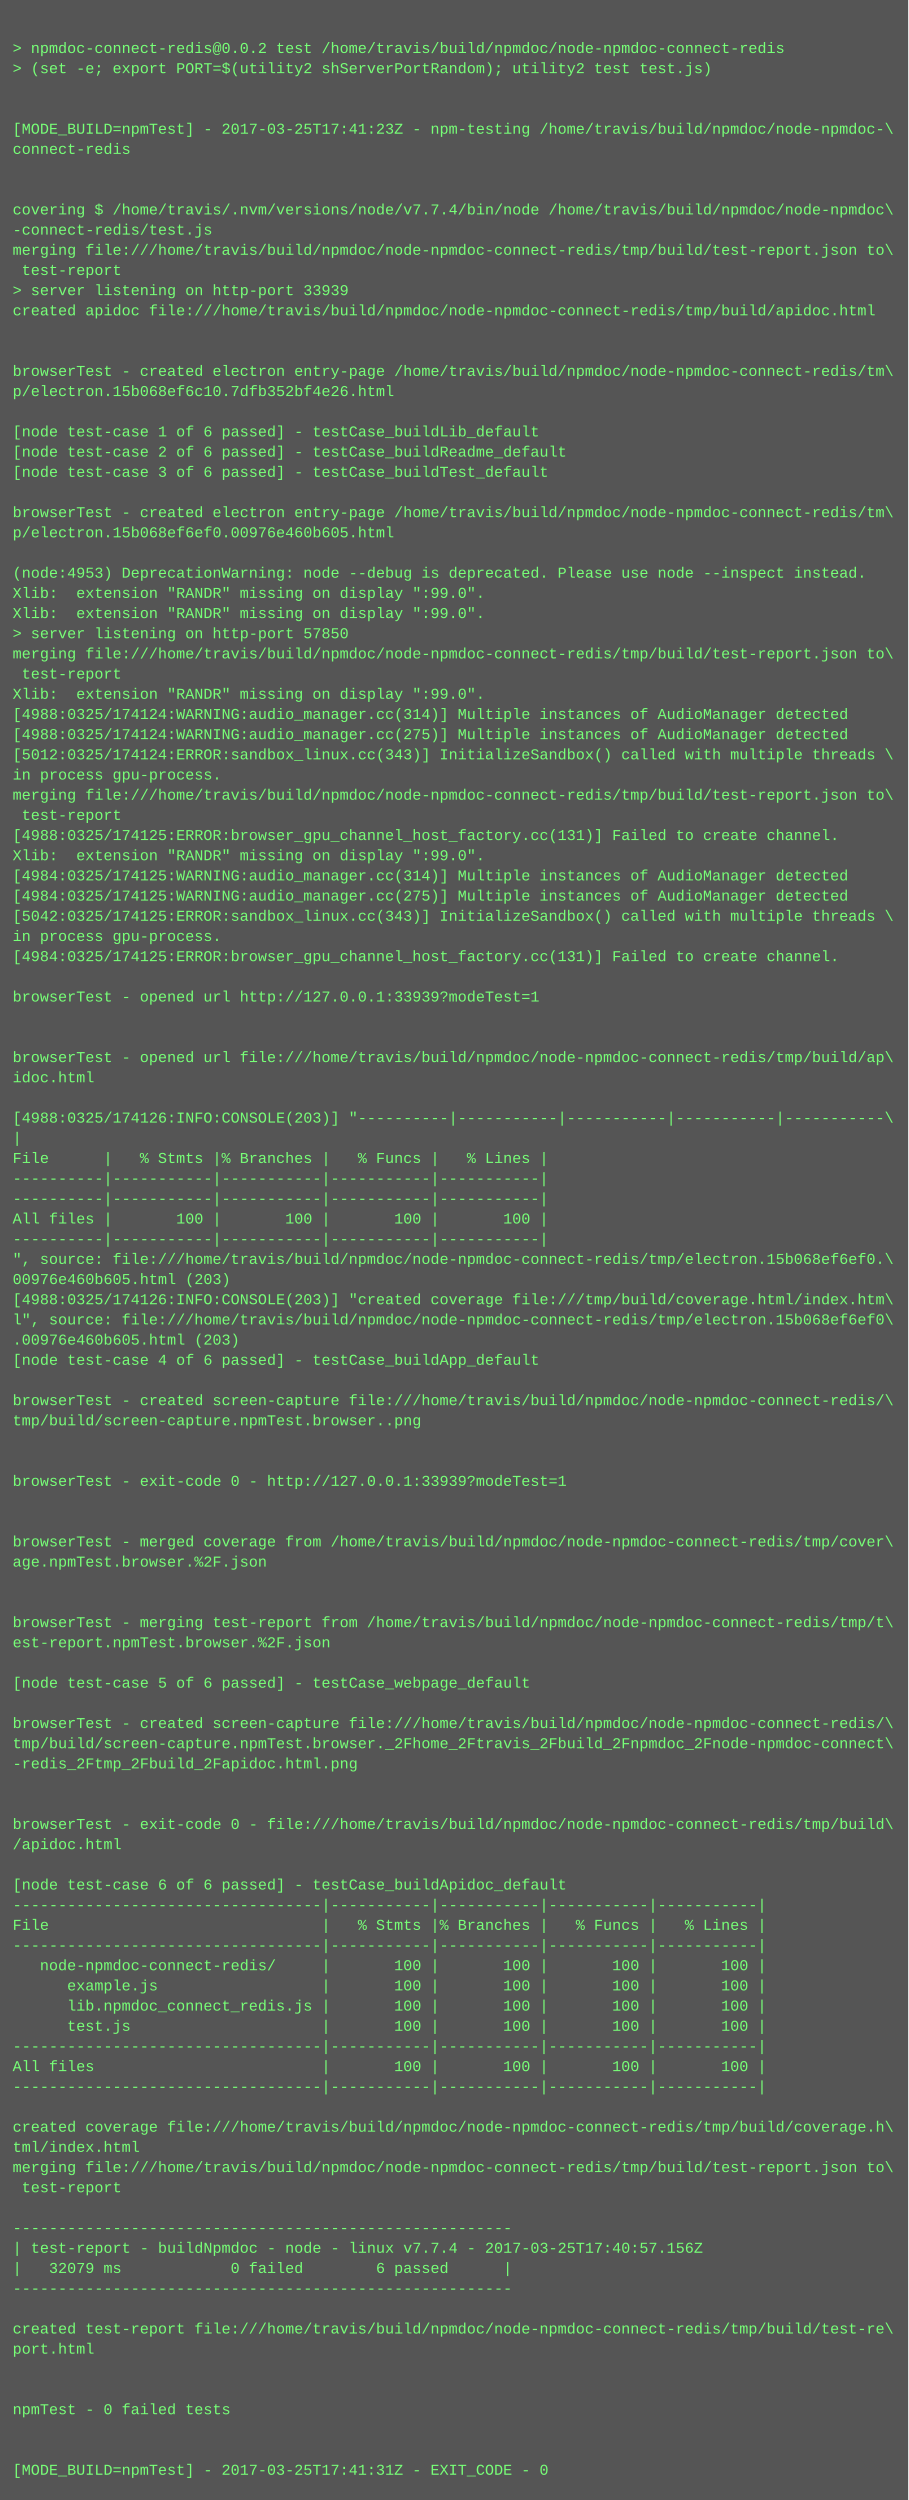
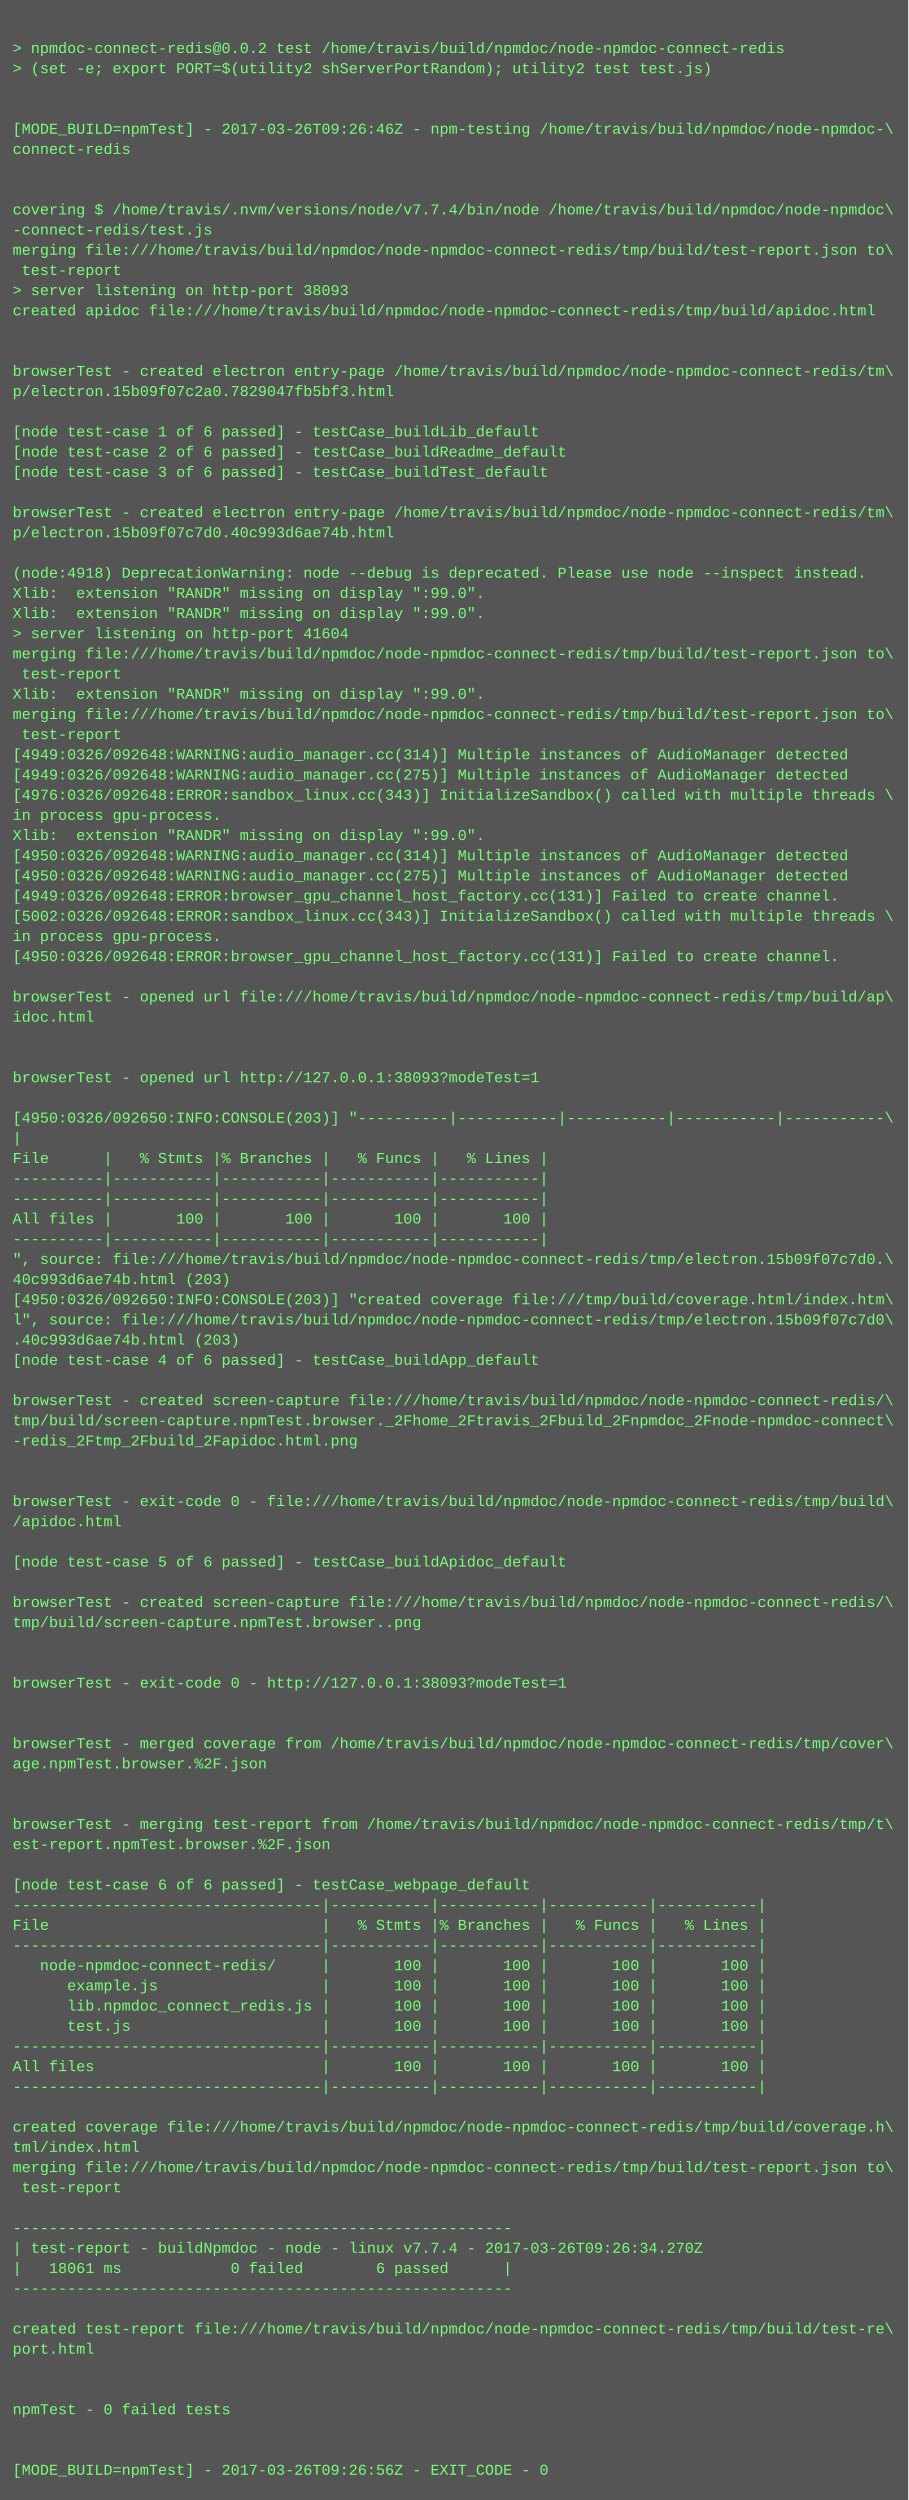
<svg xmlns="http://www.w3.org/2000/svg" height="1982" width="720">
  <rect height="1982" fill="#555" width="720" />
  <text fill="#7f7" font-family="Courier New" font-size="12" xml:space="preserve">
    <tspan x="10" y="26" />
    <tspan x="10" y="42">&gt; npmdoc-connect-redis@0.0.2 test /home/travis/build/npmdoc/node-npmdoc-connect-redis</tspan>
    <tspan x="10" y="58">&gt; (set -e; export PORT=$(utility2 shServerPortRandom); utility2 test test.js)</tspan>
    <tspan x="10" y="74" />
    <tspan x="10" y="90" />
-     <tspan x="10" y="106">[MODE_BUILD=npmTest] - 2017-03-25T17:41:23Z - npm-testing /home/travis/build/npmdoc/node-npmdoc-\</tspan>
+     <tspan x="10" y="106">[MODE_BUILD=npmTest] - 2017-03-26T09:26:46Z - npm-testing /home/travis/build/npmdoc/node-npmdoc-\</tspan>
    <tspan x="10" y="122">connect-redis</tspan>
    <tspan x="10" y="138" />
    <tspan x="10" y="154" />
    <tspan x="10" y="170">covering $ /home/travis/.nvm/versions/node/v7.7.4/bin/node /home/travis/build/npmdoc/node-npmdoc\</tspan>
    <tspan x="10" y="186">-connect-redis/test.js</tspan>
    <tspan x="10" y="202">merging file:///home/travis/build/npmdoc/node-npmdoc-connect-redis/tmp/build/test-report.json to\</tspan>
    <tspan x="10" y="218"> test-report</tspan>
-     <tspan x="10" y="234">&gt; server listening on http-port 33939</tspan>
+     <tspan x="10" y="234">&gt; server listening on http-port 38093</tspan>
    <tspan x="10" y="250">created apidoc file:///home/travis/build/npmdoc/node-npmdoc-connect-redis/tmp/build/apidoc.html</tspan>
    <tspan x="10" y="266" />
    <tspan x="10" y="282" />
    <tspan x="10" y="298">browserTest - created electron entry-page /home/travis/build/npmdoc/node-npmdoc-connect-redis/tm\</tspan>
-     <tspan x="10" y="314">p/electron.15b068ef6c10.7dfb352bf4e26.html</tspan>
+     <tspan x="10" y="314">p/electron.15b09f07c2a0.7829047fb5bf3.html</tspan>
    <tspan x="10" y="330" />
    <tspan x="10" y="346">[node test-case 1 of 6 passed] - testCase_buildLib_default</tspan>
    <tspan x="10" y="362">[node test-case 2 of 6 passed] - testCase_buildReadme_default</tspan>
    <tspan x="10" y="378">[node test-case 3 of 6 passed] - testCase_buildTest_default</tspan>
    <tspan x="10" y="394" />
    <tspan x="10" y="410">browserTest - created electron entry-page /home/travis/build/npmdoc/node-npmdoc-connect-redis/tm\</tspan>
-     <tspan x="10" y="426">p/electron.15b068ef6ef0.00976e460b605.html</tspan>
+     <tspan x="10" y="426">p/electron.15b09f07c7d0.40c993d6ae74b.html</tspan>
    <tspan x="10" y="442" />
-     <tspan x="10" y="458">(node:4953) DeprecationWarning: node --debug is deprecated. Please use node --inspect instead.</tspan>
+     <tspan x="10" y="458">(node:4918) DeprecationWarning: node --debug is deprecated. Please use node --inspect instead.</tspan>
    <tspan x="10" y="474">Xlib:  extension "RANDR" missing on display ":99.0".</tspan>
    <tspan x="10" y="490">Xlib:  extension "RANDR" missing on display ":99.0".</tspan>
-     <tspan x="10" y="506">&gt; server listening on http-port 57850</tspan>
+     <tspan x="10" y="506">&gt; server listening on http-port 41604</tspan>
    <tspan x="10" y="522">merging file:///home/travis/build/npmdoc/node-npmdoc-connect-redis/tmp/build/test-report.json to\</tspan>
    <tspan x="10" y="538"> test-report</tspan>
    <tspan x="10" y="554">Xlib:  extension "RANDR" missing on display ":99.0".</tspan>
-     <tspan x="10" y="570">[4988:0325/174124:WARNING:audio_manager.cc(314)] Multiple instances of AudioManager detected</tspan>
-     <tspan x="10" y="586">[4988:0325/174124:WARNING:audio_manager.cc(275)] Multiple instances of AudioManager detected</tspan>
-     <tspan x="10" y="602">[5012:0325/174124:ERROR:sandbox_linux.cc(343)] InitializeSandbox() called with multiple threads \</tspan>
-     <tspan x="10" y="618">in process gpu-process. </tspan>
-     <tspan x="10" y="634">merging file:///home/travis/build/npmdoc/node-npmdoc-connect-redis/tmp/build/test-report.json to\</tspan>
-     <tspan x="10" y="650"> test-report</tspan>
-     <tspan x="10" y="666">[4988:0325/174125:ERROR:browser_gpu_channel_host_factory.cc(131)] Failed to create channel.</tspan>
-     <tspan x="10" y="682">Xlib:  extension "RANDR" missing on display ":99.0".</tspan>
-     <tspan x="10" y="698">[4984:0325/174125:WARNING:audio_manager.cc(314)] Multiple instances of AudioManager detected</tspan>
-     <tspan x="10" y="714">[4984:0325/174125:WARNING:audio_manager.cc(275)] Multiple instances of AudioManager detected</tspan>
-     <tspan x="10" y="730">[5042:0325/174125:ERROR:sandbox_linux.cc(343)] InitializeSandbox() called with multiple threads \</tspan>
+     <tspan x="10" y="570">merging file:///home/travis/build/npmdoc/node-npmdoc-connect-redis/tmp/build/test-report.json to\</tspan>
+     <tspan x="10" y="586"> test-report</tspan>
+     <tspan x="10" y="602">[4949:0326/092648:WARNING:audio_manager.cc(314)] Multiple instances of AudioManager detected</tspan>
+     <tspan x="10" y="618">[4949:0326/092648:WARNING:audio_manager.cc(275)] Multiple instances of AudioManager detected</tspan>
+     <tspan x="10" y="634">[4976:0326/092648:ERROR:sandbox_linux.cc(343)] InitializeSandbox() called with multiple threads \</tspan>
+     <tspan x="10" y="650">in process gpu-process. </tspan>
+     <tspan x="10" y="666">Xlib:  extension "RANDR" missing on display ":99.0".</tspan>
+     <tspan x="10" y="682">[4950:0326/092648:WARNING:audio_manager.cc(314)] Multiple instances of AudioManager detected</tspan>
+     <tspan x="10" y="698">[4950:0326/092648:WARNING:audio_manager.cc(275)] Multiple instances of AudioManager detected</tspan>
+     <tspan x="10" y="714">[4949:0326/092648:ERROR:browser_gpu_channel_host_factory.cc(131)] Failed to create channel.</tspan>
+     <tspan x="10" y="730">[5002:0326/092648:ERROR:sandbox_linux.cc(343)] InitializeSandbox() called with multiple threads \</tspan>
    <tspan x="10" y="746">in process gpu-process. </tspan>
-     <tspan x="10" y="762">[4984:0325/174125:ERROR:browser_gpu_channel_host_factory.cc(131)] Failed to create channel.</tspan>
+     <tspan x="10" y="762">[4950:0326/092648:ERROR:browser_gpu_channel_host_factory.cc(131)] Failed to create channel.</tspan>
    <tspan x="10" y="778" />
-     <tspan x="10" y="794">browserTest - opened url http://127.0.0.1:33939?modeTest=1</tspan>
-     <tspan x="10" y="810" />
+     <tspan x="10" y="794">browserTest - opened url file:///home/travis/build/npmdoc/node-npmdoc-connect-redis/tmp/build/ap\</tspan>
+     <tspan x="10" y="810">idoc.html</tspan>
    <tspan x="10" y="826" />
-     <tspan x="10" y="842">browserTest - opened url file:///home/travis/build/npmdoc/node-npmdoc-connect-redis/tmp/build/ap\</tspan>
-     <tspan x="10" y="858">idoc.html</tspan>
+     <tspan x="10" y="842" />
+     <tspan x="10" y="858">browserTest - opened url http://127.0.0.1:38093?modeTest=1</tspan>
    <tspan x="10" y="874" />
-     <tspan x="10" y="890">[4988:0325/174126:INFO:CONSOLE(203)] "----------|-----------|-----------|-----------|-----------\</tspan>
+     <tspan x="10" y="890">[4950:0326/092650:INFO:CONSOLE(203)] "----------|-----------|-----------|-----------|-----------\</tspan>
    <tspan x="10" y="906">|</tspan>
    <tspan x="10" y="922">File      |   % Stmts |% Branches |   % Funcs |   % Lines |</tspan>
    <tspan x="10" y="938">----------|-----------|-----------|-----------|-----------|</tspan>
    <tspan x="10" y="954">----------|-----------|-----------|-----------|-----------|</tspan>
    <tspan x="10" y="970">All files |       100 |       100 |       100 |       100 |</tspan>
    <tspan x="10" y="986">----------|-----------|-----------|-----------|-----------|</tspan>
-     <tspan x="10" y="1002">", source: file:///home/travis/build/npmdoc/node-npmdoc-connect-redis/tmp/electron.15b068ef6ef0.\</tspan>
-     <tspan x="10" y="1018">00976e460b605.html (203)</tspan>
-     <tspan x="10" y="1034">[4988:0325/174126:INFO:CONSOLE(203)] "created coverage file:///tmp/build/coverage.html/index.htm\</tspan>
-     <tspan x="10" y="1050">l", source: file:///home/travis/build/npmdoc/node-npmdoc-connect-redis/tmp/electron.15b068ef6ef0\</tspan>
-     <tspan x="10" y="1066">.00976e460b605.html (203)</tspan>
+     <tspan x="10" y="1002">", source: file:///home/travis/build/npmdoc/node-npmdoc-connect-redis/tmp/electron.15b09f07c7d0.\</tspan>
+     <tspan x="10" y="1018">40c993d6ae74b.html (203)</tspan>
+     <tspan x="10" y="1034">[4950:0326/092650:INFO:CONSOLE(203)] "created coverage file:///tmp/build/coverage.html/index.htm\</tspan>
+     <tspan x="10" y="1050">l", source: file:///home/travis/build/npmdoc/node-npmdoc-connect-redis/tmp/electron.15b09f07c7d0\</tspan>
+     <tspan x="10" y="1066">.40c993d6ae74b.html (203)</tspan>
    <tspan x="10" y="1082">[node test-case 4 of 6 passed] - testCase_buildApp_default</tspan>
    <tspan x="10" y="1098" />
    <tspan x="10" y="1114">browserTest - created screen-capture file:///home/travis/build/npmdoc/node-npmdoc-connect-redis/\</tspan>
-     <tspan x="10" y="1130">tmp/build/screen-capture.npmTest.browser..png</tspan>
-     <tspan x="10" y="1146" />
+     <tspan x="10" y="1130">tmp/build/screen-capture.npmTest.browser._2Fhome_2Ftravis_2Fbuild_2Fnpmdoc_2Fnode-npmdoc-connect\</tspan>
+     <tspan x="10" y="1146">-redis_2Ftmp_2Fbuild_2Fapidoc.html.png</tspan>
    <tspan x="10" y="1162" />
-     <tspan x="10" y="1178">browserTest - exit-code 0 - http://127.0.0.1:33939?modeTest=1</tspan>
-     <tspan x="10" y="1194" />
-     <tspan x="10" y="1210" />
-     <tspan x="10" y="1226">browserTest - merged coverage from /home/travis/build/npmdoc/node-npmdoc-connect-redis/tmp/cover\</tspan>
-     <tspan x="10" y="1242">age.npmTest.browser.%2F.json</tspan>
+     <tspan x="10" y="1178" />
+     <tspan x="10" y="1194">browserTest - exit-code 0 - file:///home/travis/build/npmdoc/node-npmdoc-connect-redis/tmp/build\</tspan>
+     <tspan x="10" y="1210">/apidoc.html</tspan>
+     <tspan x="10" y="1226" />
+     <tspan x="10" y="1242">[node test-case 5 of 6 passed] - testCase_buildApidoc_default</tspan>
    <tspan x="10" y="1258" />
-     <tspan x="10" y="1274" />
-     <tspan x="10" y="1290">browserTest - merging test-report from /home/travis/build/npmdoc/node-npmdoc-connect-redis/tmp/t\</tspan>
-     <tspan x="10" y="1306">est-report.npmTest.browser.%2F.json</tspan>
+     <tspan x="10" y="1274">browserTest - created screen-capture file:///home/travis/build/npmdoc/node-npmdoc-connect-redis/\</tspan>
+     <tspan x="10" y="1290">tmp/build/screen-capture.npmTest.browser..png</tspan>
+     <tspan x="10" y="1306" />
    <tspan x="10" y="1322" />
-     <tspan x="10" y="1338">[node test-case 5 of 6 passed] - testCase_webpage_default</tspan>
+     <tspan x="10" y="1338">browserTest - exit-code 0 - http://127.0.0.1:38093?modeTest=1</tspan>
    <tspan x="10" y="1354" />
-     <tspan x="10" y="1370">browserTest - created screen-capture file:///home/travis/build/npmdoc/node-npmdoc-connect-redis/\</tspan>
-     <tspan x="10" y="1386">tmp/build/screen-capture.npmTest.browser._2Fhome_2Ftravis_2Fbuild_2Fnpmdoc_2Fnode-npmdoc-connect\</tspan>
-     <tspan x="10" y="1402">-redis_2Ftmp_2Fbuild_2Fapidoc.html.png</tspan>
+     <tspan x="10" y="1370" />
+     <tspan x="10" y="1386">browserTest - merged coverage from /home/travis/build/npmdoc/node-npmdoc-connect-redis/tmp/cover\</tspan>
+     <tspan x="10" y="1402">age.npmTest.browser.%2F.json</tspan>
    <tspan x="10" y="1418" />
    <tspan x="10" y="1434" />
-     <tspan x="10" y="1450">browserTest - exit-code 0 - file:///home/travis/build/npmdoc/node-npmdoc-connect-redis/tmp/build\</tspan>
-     <tspan x="10" y="1466">/apidoc.html</tspan>
+     <tspan x="10" y="1450">browserTest - merging test-report from /home/travis/build/npmdoc/node-npmdoc-connect-redis/tmp/t\</tspan>
+     <tspan x="10" y="1466">est-report.npmTest.browser.%2F.json</tspan>
    <tspan x="10" y="1482" />
-     <tspan x="10" y="1498">[node test-case 6 of 6 passed] - testCase_buildApidoc_default</tspan>
+     <tspan x="10" y="1498">[node test-case 6 of 6 passed] - testCase_webpage_default</tspan>
    <tspan x="10" y="1514">----------------------------------|-----------|-----------|-----------|-----------|</tspan>
    <tspan x="10" y="1530">File                              |   % Stmts |% Branches |   % Funcs |   % Lines |</tspan>
    <tspan x="10" y="1546">----------------------------------|-----------|-----------|-----------|-----------|</tspan>
    <tspan x="10" y="1562">   node-npmdoc-connect-redis/     |       100 |       100 |       100 |       100 |</tspan>
    <tspan x="10" y="1578">      example.js                  |       100 |       100 |       100 |       100 |</tspan>
    <tspan x="10" y="1594">      lib.npmdoc_connect_redis.js |       100 |       100 |       100 |       100 |</tspan>
    <tspan x="10" y="1610">      test.js                     |       100 |       100 |       100 |       100 |</tspan>
    <tspan x="10" y="1626">----------------------------------|-----------|-----------|-----------|-----------|</tspan>
    <tspan x="10" y="1642">All files                         |       100 |       100 |       100 |       100 |</tspan>
    <tspan x="10" y="1658">----------------------------------|-----------|-----------|-----------|-----------|</tspan>
    <tspan x="10" y="1674" />
    <tspan x="10" y="1690">created coverage file:///home/travis/build/npmdoc/node-npmdoc-connect-redis/tmp/build/coverage.h\</tspan>
    <tspan x="10" y="1706">tml/index.html</tspan>
    <tspan x="10" y="1722">merging file:///home/travis/build/npmdoc/node-npmdoc-connect-redis/tmp/build/test-report.json to\</tspan>
    <tspan x="10" y="1738"> test-report</tspan>
    <tspan x="10" y="1754" />
    <tspan x="10" y="1770">-------------------------------------------------------</tspan>
-     <tspan x="10" y="1786">| test-report - buildNpmdoc - node - linux v7.7.4 - 2017-03-25T17:40:57.156Z</tspan>
-     <tspan x="10" y="1802">|   32079 ms            0 failed        6 passed      |</tspan>
+     <tspan x="10" y="1786">| test-report - buildNpmdoc - node - linux v7.7.4 - 2017-03-26T09:26:34.270Z</tspan>
+     <tspan x="10" y="1802">|   18061 ms            0 failed        6 passed      |</tspan>
    <tspan x="10" y="1818">-------------------------------------------------------</tspan>
    <tspan x="10" y="1834" />
    <tspan x="10" y="1850">created test-report file:///home/travis/build/npmdoc/node-npmdoc-connect-redis/tmp/build/test-re\</tspan>
    <tspan x="10" y="1866">port.html</tspan>
    <tspan x="10" y="1882" />
    <tspan x="10" y="1898" />
    <tspan x="10" y="1914">npmTest - 0 failed tests</tspan>
    <tspan x="10" y="1930" />
    <tspan x="10" y="1946" />
-     <tspan x="10" y="1962">[MODE_BUILD=npmTest] - 2017-03-25T17:41:31Z - EXIT_CODE - 0</tspan>
+     <tspan x="10" y="1962">[MODE_BUILD=npmTest] - 2017-03-26T09:26:56Z - EXIT_CODE - 0</tspan>
  </text>
</svg>
